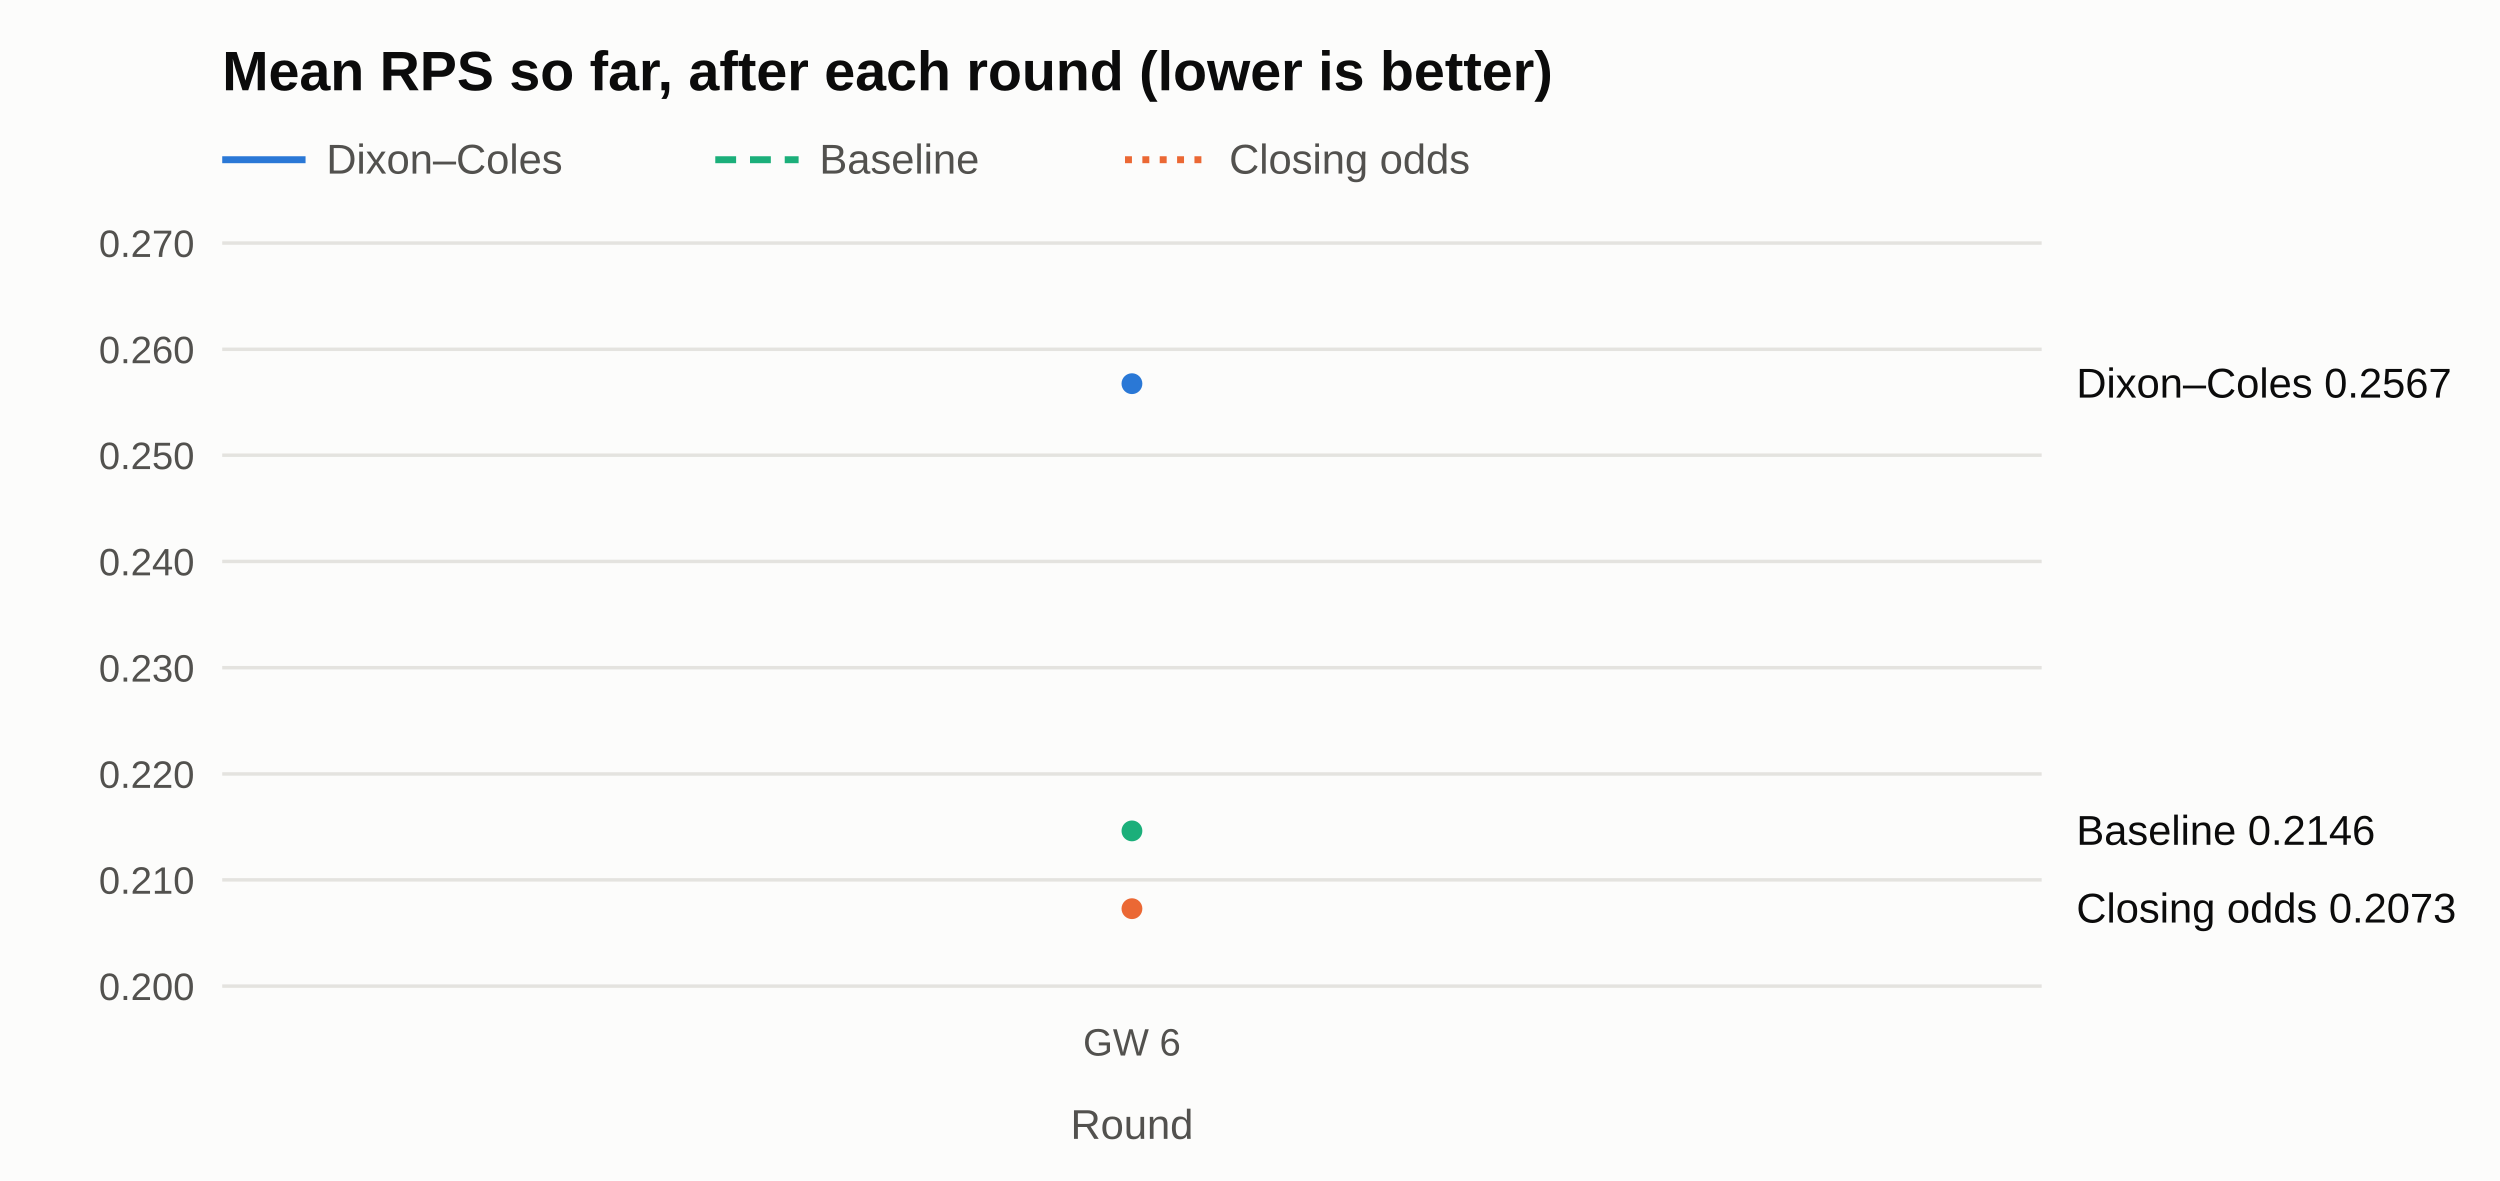
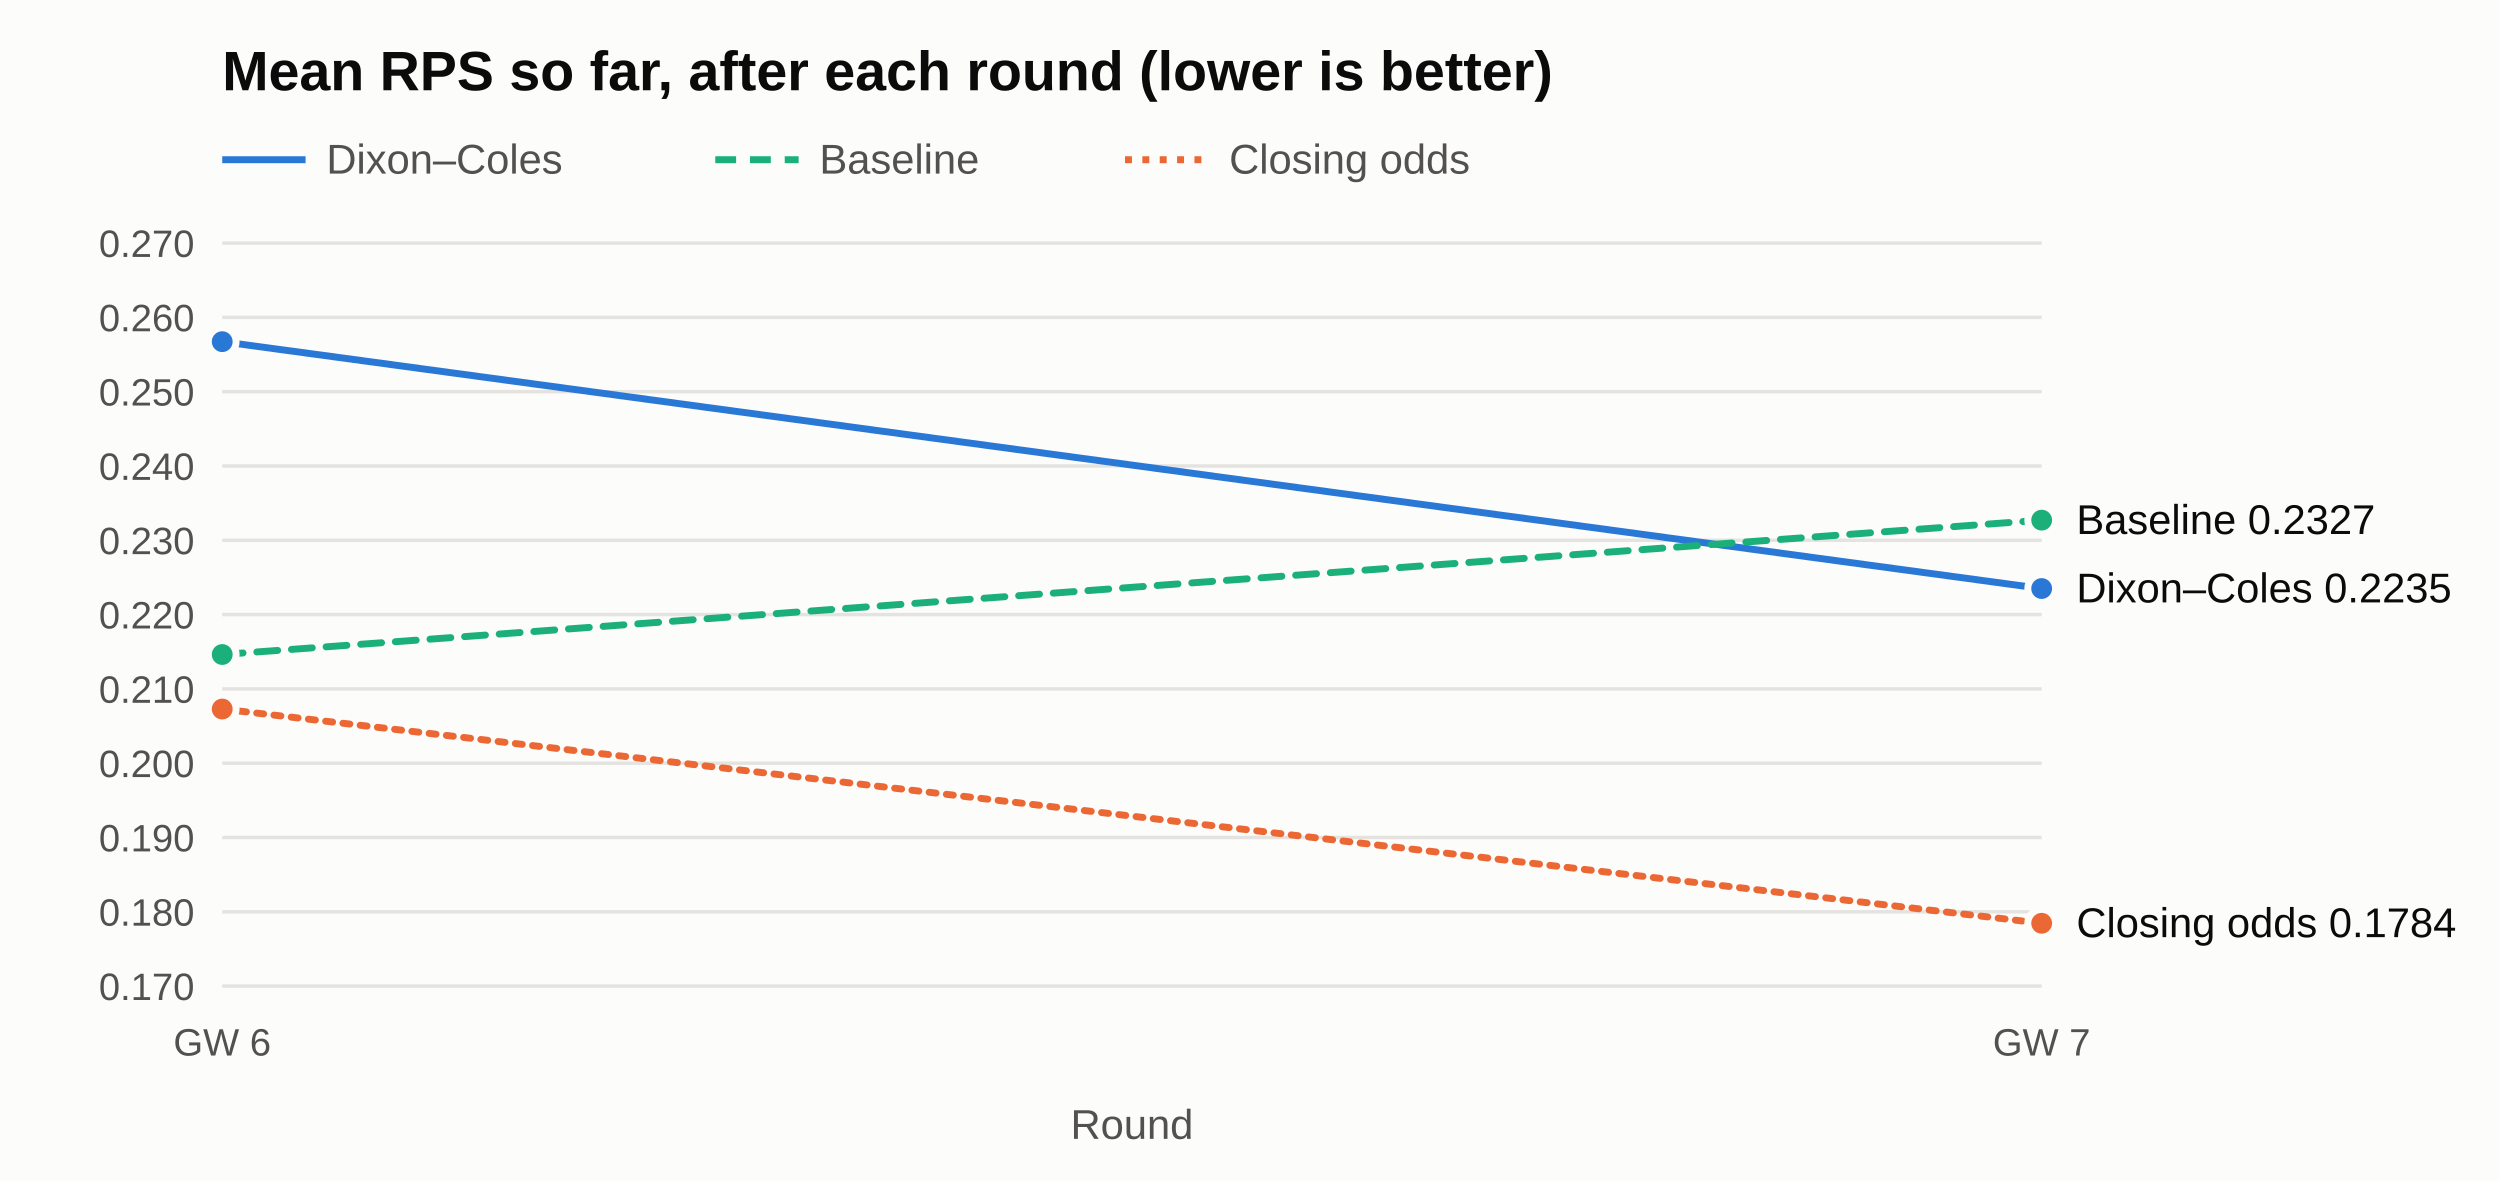
<svg xmlns="http://www.w3.org/2000/svg" width="720" height="340" viewBox="0 0 720 340" role="img" aria-label="Mean RPS so far after each round">
  <rect width="720" height="340" fill="#fcfcfb" />
  <text x="64" y="26" font-family="Segoe UI, Arial, sans-serif" font-size="16" font-weight="600" fill="#0b0b0b">Mean RPS so far, after each round (lower is better)</text>
  <line x1="64" y1="46" x2="88" y2="46" stroke="#2a78d6" stroke-width="2" stroke-dasharray="" />
  <text x="94" y="50" font-family="Segoe UI, Arial, sans-serif" font-size="12" fill="#52514e">Dixon–Coles</text>
  <line x1="206" y1="46" x2="230" y2="46" stroke="#1baf7a" stroke-width="2" stroke-dasharray="6 4" />
  <text x="236" y="50" font-family="Segoe UI, Arial, sans-serif" font-size="12" fill="#52514e">Baseline</text>
  <line x1="324" y1="46" x2="348" y2="46" stroke="#eb6834" stroke-width="2" stroke-dasharray="2 3" />
  <text x="354" y="50" font-family="Segoe UI, Arial, sans-serif" font-size="12" fill="#52514e">Closing odds</text>
  <line x1="64" y1="284.0" x2="588" y2="284.0" stroke="#e4e3df" stroke-width="1" />
-   <text x="56" y="288.0" text-anchor="end" font-family="Segoe UI, Arial, sans-serif" font-size="11" fill="#52514e">0.200</text>
-   <line x1="64" y1="253.4" x2="588" y2="253.4" stroke="#e4e3df" stroke-width="1" />
-   <text x="56" y="257.4" text-anchor="end" font-family="Segoe UI, Arial, sans-serif" font-size="11" fill="#52514e">0.210</text>
-   <line x1="64" y1="222.9" x2="588" y2="222.9" stroke="#e4e3df" stroke-width="1" />
-   <text x="56" y="226.9" text-anchor="end" font-family="Segoe UI, Arial, sans-serif" font-size="11" fill="#52514e">0.220</text>
-   <line x1="64" y1="192.3" x2="588" y2="192.3" stroke="#e4e3df" stroke-width="1" />
-   <text x="56" y="196.3" text-anchor="end" font-family="Segoe UI, Arial, sans-serif" font-size="11" fill="#52514e">0.230</text>
-   <line x1="64" y1="161.7" x2="588" y2="161.7" stroke="#e4e3df" stroke-width="1" />
-   <text x="56" y="165.7" text-anchor="end" font-family="Segoe UI, Arial, sans-serif" font-size="11" fill="#52514e">0.240</text>
-   <line x1="64" y1="131.1" x2="588" y2="131.1" stroke="#e4e3df" stroke-width="1" />
-   <text x="56" y="135.1" text-anchor="end" font-family="Segoe UI, Arial, sans-serif" font-size="11" fill="#52514e">0.250</text>
-   <line x1="64" y1="100.6" x2="588" y2="100.6" stroke="#e4e3df" stroke-width="1" />
-   <text x="56" y="104.6" text-anchor="end" font-family="Segoe UI, Arial, sans-serif" font-size="11" fill="#52514e">0.260</text>
+   <text x="56" y="288.0" text-anchor="end" font-family="Segoe UI, Arial, sans-serif" font-size="11" fill="#52514e">0.170</text>
+   <line x1="64" y1="262.6" x2="588" y2="262.6" stroke="#e4e3df" stroke-width="1" />
+   <text x="56" y="266.6" text-anchor="end" font-family="Segoe UI, Arial, sans-serif" font-size="11" fill="#52514e">0.180</text>
+   <line x1="64" y1="241.2" x2="588" y2="241.2" stroke="#e4e3df" stroke-width="1" />
+   <text x="56" y="245.2" text-anchor="end" font-family="Segoe UI, Arial, sans-serif" font-size="11" fill="#52514e">0.190</text>
+   <line x1="64" y1="219.8" x2="588" y2="219.8" stroke="#e4e3df" stroke-width="1" />
+   <text x="56" y="223.8" text-anchor="end" font-family="Segoe UI, Arial, sans-serif" font-size="11" fill="#52514e">0.200</text>
+   <line x1="64" y1="198.4" x2="588" y2="198.4" stroke="#e4e3df" stroke-width="1" />
+   <text x="56" y="202.4" text-anchor="end" font-family="Segoe UI, Arial, sans-serif" font-size="11" fill="#52514e">0.210</text>
+   <line x1="64" y1="177.0" x2="588" y2="177.0" stroke="#e4e3df" stroke-width="1" />
+   <text x="56" y="181.0" text-anchor="end" font-family="Segoe UI, Arial, sans-serif" font-size="11" fill="#52514e">0.220</text>
+   <line x1="64" y1="155.6" x2="588" y2="155.6" stroke="#e4e3df" stroke-width="1" />
+   <text x="56" y="159.6" text-anchor="end" font-family="Segoe UI, Arial, sans-serif" font-size="11" fill="#52514e">0.230</text>
+   <line x1="64" y1="134.2" x2="588" y2="134.2" stroke="#e4e3df" stroke-width="1" />
+   <text x="56" y="138.2" text-anchor="end" font-family="Segoe UI, Arial, sans-serif" font-size="11" fill="#52514e">0.240</text>
+   <line x1="64" y1="112.8" x2="588" y2="112.8" stroke="#e4e3df" stroke-width="1" />
+   <text x="56" y="116.8" text-anchor="end" font-family="Segoe UI, Arial, sans-serif" font-size="11" fill="#52514e">0.250</text>
+   <line x1="64" y1="91.4" x2="588" y2="91.4" stroke="#e4e3df" stroke-width="1" />
+   <text x="56" y="95.4" text-anchor="end" font-family="Segoe UI, Arial, sans-serif" font-size="11" fill="#52514e">0.260</text>
  <line x1="64" y1="70.0" x2="588" y2="70.0" stroke="#e4e3df" stroke-width="1" />
  <text x="56" y="74.0" text-anchor="end" font-family="Segoe UI, Arial, sans-serif" font-size="11" fill="#52514e">0.270</text>
-   <text x="326.0" y="304" text-anchor="middle" font-family="Segoe UI, Arial, sans-serif" font-size="11" fill="#52514e">GW 6</text>
+   <text x="64.0" y="304" text-anchor="middle" font-family="Segoe UI, Arial, sans-serif" font-size="11" fill="#52514e">GW 6</text>
+   <text x="588.0" y="304" text-anchor="middle" font-family="Segoe UI, Arial, sans-serif" font-size="11" fill="#52514e">GW 7</text>
  <text x="326.0" y="328" text-anchor="middle" font-family="Segoe UI, Arial, sans-serif" font-size="12" fill="#52514e">Round</text>
-   <polyline points="326.0,110.5" fill="none" stroke="#2a78d6" stroke-width="2" stroke-dasharray="" stroke-linejoin="round" stroke-linecap="round" />
-   <circle cx="326.0" cy="110.5" r="4" fill="#2a78d6" stroke="#fcfcfb" stroke-width="2" />
-   <polyline points="326.0,239.3" fill="none" stroke="#1baf7a" stroke-width="2" stroke-dasharray="6 4" stroke-linejoin="round" stroke-linecap="round" />
-   <circle cx="326.0" cy="239.3" r="4" fill="#1baf7a" stroke="#fcfcfb" stroke-width="2" />
-   <polyline points="326.0,261.7" fill="none" stroke="#eb6834" stroke-width="2" stroke-dasharray="2 3" stroke-linejoin="round" stroke-linecap="round" />
-   <circle cx="326.0" cy="261.7" r="4" fill="#eb6834" stroke="#fcfcfb" stroke-width="2" />
-   <text x="598" y="114.5" font-family="Segoe UI, Arial, sans-serif" font-size="12" fill="#0b0b0b">Dixon–Coles 0.2567</text>
-   <text x="598" y="243.3" font-family="Segoe UI, Arial, sans-serif" font-size="12" fill="#0b0b0b">Baseline 0.2146</text>
-   <text x="598" y="265.7" font-family="Segoe UI, Arial, sans-serif" font-size="12" fill="#0b0b0b">Closing odds 0.2073</text>
+   <polyline points="64.0,98.4 588.0,169.5" fill="none" stroke="#2a78d6" stroke-width="2" stroke-dasharray="" stroke-linejoin="round" stroke-linecap="round" />
+   <circle cx="64.0" cy="98.4" r="4" fill="#2a78d6" stroke="#fcfcfb" stroke-width="2" />
+   <circle cx="588.0" cy="169.5" r="4" fill="#2a78d6" stroke="#fcfcfb" stroke-width="2" />
+   <polyline points="64.0,188.5 588.0,149.8" fill="none" stroke="#1baf7a" stroke-width="2" stroke-dasharray="6 4" stroke-linejoin="round" stroke-linecap="round" />
+   <circle cx="64.0" cy="188.5" r="4" fill="#1baf7a" stroke="#fcfcfb" stroke-width="2" />
+   <circle cx="588.0" cy="149.8" r="4" fill="#1baf7a" stroke="#fcfcfb" stroke-width="2" />
+   <polyline points="64.0,204.2 588.0,265.9" fill="none" stroke="#eb6834" stroke-width="2" stroke-dasharray="2 3" stroke-linejoin="round" stroke-linecap="round" />
+   <circle cx="64.0" cy="204.2" r="4" fill="#eb6834" stroke="#fcfcfb" stroke-width="2" />
+   <circle cx="588.0" cy="265.9" r="4" fill="#eb6834" stroke="#fcfcfb" stroke-width="2" />
+   <text x="598" y="153.8" font-family="Segoe UI, Arial, sans-serif" font-size="12" fill="#0b0b0b">Baseline 0.2327</text>
+   <text x="598" y="173.5" font-family="Segoe UI, Arial, sans-serif" font-size="12" fill="#0b0b0b">Dixon–Coles 0.2235</text>
+   <text x="598" y="269.9" font-family="Segoe UI, Arial, sans-serif" font-size="12" fill="#0b0b0b">Closing odds 0.1784</text>
</svg>
